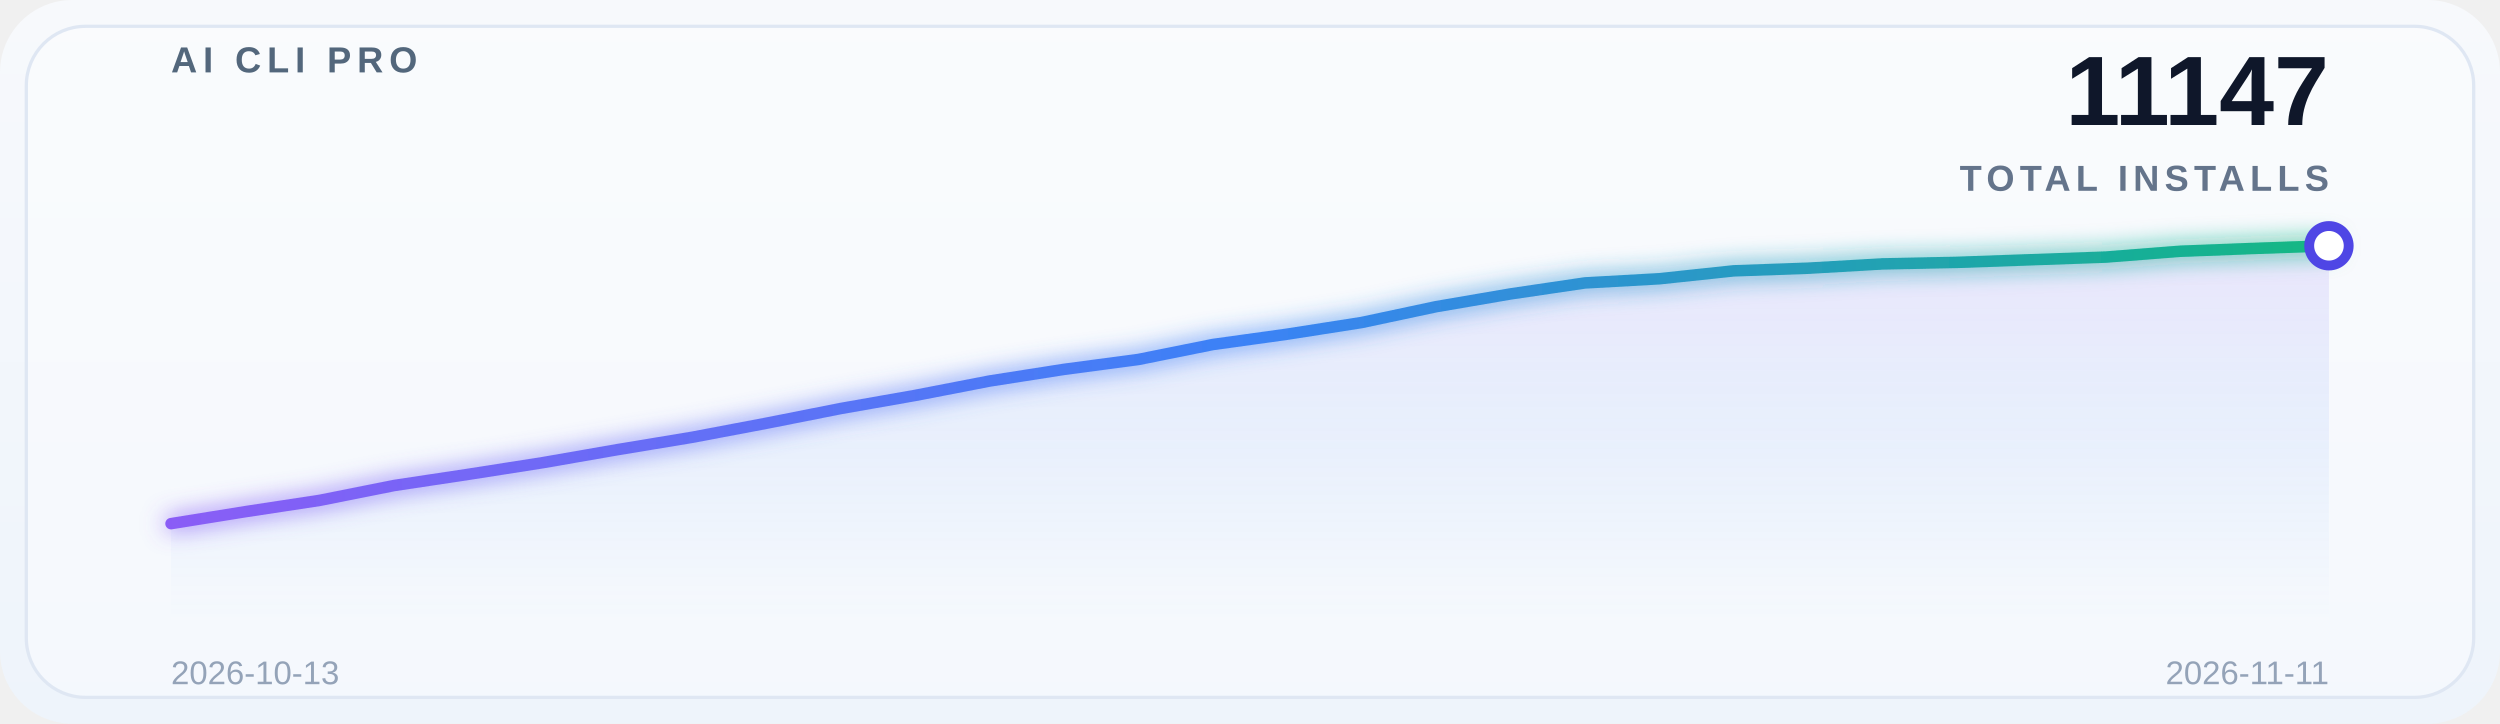
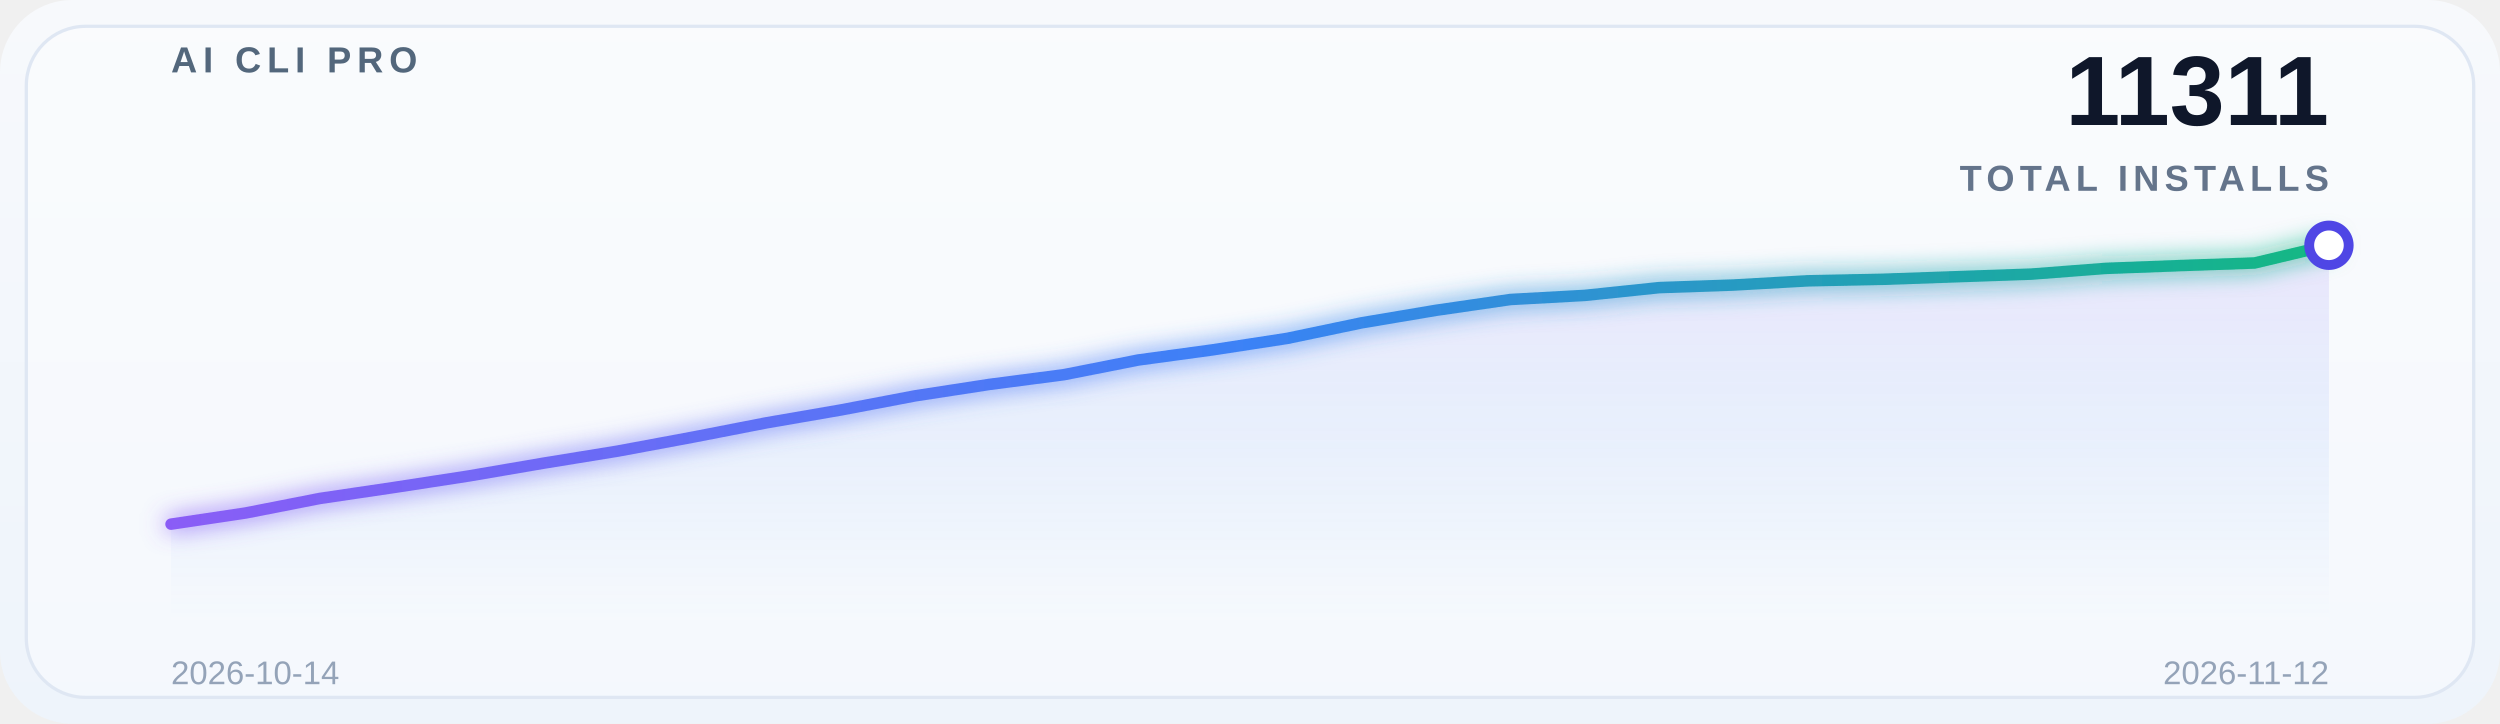
<svg xmlns="http://www.w3.org/2000/svg" width="760" height="220" viewBox="0 0 760 220" role="img" aria-label="Global adoption trend">
  <defs>
    <linearGradient id="bg" x1="0" y1="0" x2="0" y2="1">
      <stop offset="0%" stop-color="#f7f9fc" />
      <stop offset="100%" stop-color="#eef4fb" />
    </linearGradient>
    <linearGradient id="lineGrad" x1="0" y1="0" x2="1" y2="0">
      <stop offset="0%" stop-color="#8b5cf6" />
      <stop offset="50%" stop-color="#3b82f6" />
      <stop offset="100%" stop-color="#10b981" />
    </linearGradient>
    <linearGradient id="areaGrad" x1="0" y1="0" x2="0" y2="1">
      <stop offset="0%" stop-color="#8b5cf6" stop-opacity="0.14" />
      <stop offset="50%" stop-color="#3b82f6" stop-opacity="0.08" />
      <stop offset="100%" stop-color="#3b82f6" stop-opacity="0" />
    </linearGradient>
    <filter id="glow" x="-20%" y="-20%" width="140%" height="140%">
      <feGaussianBlur stdDeviation="3.5" result="blur" />
      <feMerge>
        <feMergeNode in="blur" />
        <feMergeNode in="SourceGraphic" />
      </feMerge>
    </filter>
  </defs>
  <rect x="0" y="0" width="760" height="220" rx="22" fill="url(#bg)" />
  <rect x="8" y="8" width="744" height="204" rx="18" fill="#ffffff" fill-opacity="0.38" stroke="#dfe7f3" />
  <g opacity="0.9">
    <line x1="52" y1="30.0" x2="708" y2="30.0" stroke="#ffffff" stroke-opacity="0.08" stroke-width="1" />
    <line x1="52" y1="69.5" x2="708" y2="69.5" stroke="#ffffff" stroke-opacity="0.08" stroke-width="1" />
    <line x1="52" y1="109.0" x2="708" y2="109.0" stroke="#ffffff" stroke-opacity="0.08" stroke-width="1" />
    <line x1="52" y1="148.5" x2="708" y2="148.5" stroke="#ffffff" stroke-opacity="0.08" stroke-width="1" />
    <line x1="52" y1="188.0" x2="708" y2="188.0" stroke="#ffffff" stroke-opacity="0.08" stroke-width="1" />
  </g>
  <text x="52" y="22" font-family="SF Pro Display, Segoe UI, Arial, sans-serif" font-size="11" font-weight="700" letter-spacing="1.8" fill="#53677c">AI CLI PRO</text>
-   <text x="708" y="38" font-family="SF Pro Display, Segoe UI, Arial, sans-serif" font-size="30" font-weight="700" fill="#0f172a" text-anchor="end">11147</text>
+   <text x="708" y="38" font-family="SF Pro Display, Segoe UI, Arial, sans-serif" font-size="30" font-weight="700" fill="#0f172a" text-anchor="end">11311</text>
  <text x="708" y="58" font-family="SF Pro Display, Segoe UI, Arial, sans-serif" font-size="11" font-weight="600" letter-spacing="1.6" fill="#64748b" text-anchor="end">TOTAL INSTALLS</text>
-   <path d="M 52 188 L 52.0,159.185 74.621,155.542 97.241,152.099 119.862,147.586 142.483,144.176 165.103,140.633 187.724,136.689 210.345,132.945 232.966,128.666 255.586,124.187 278.207,120.209 300.828,115.83 323.448,112.287 346.069,109.278 368.69,104.732 391.31,101.59 413.931,98.046 436.552,93.233 459.172,89.355 481.793,86.013 504.414,84.742 527.034,82.336 549.655,81.533 572.276,80.23 594.897,79.762 617.517,78.959 640.138,78.157 662.759,76.385 685.379,75.516 708.0,74.714 L 708 188 Z" fill="url(#areaGrad)" />
-   <polyline points="52.0,159.185 74.621,155.542 97.241,152.099 119.862,147.586 142.483,144.176 165.103,140.633 187.724,136.689 210.345,132.945 232.966,128.666 255.586,124.187 278.207,120.209 300.828,115.83 323.448,112.287 346.069,109.278 368.69,104.732 391.31,101.59 413.931,98.046 436.552,93.233 459.172,89.355 481.793,86.013 504.414,84.742 527.034,82.336 549.655,81.533 572.276,80.23 594.897,79.762 617.517,78.959 640.138,78.157 662.759,76.385 685.379,75.516 708.0,74.714" fill="none" stroke="url(#lineGrad)" stroke-width="3.5" stroke-linecap="round" stroke-linejoin="round" filter="url(#glow)" />
-   <circle cx="708.0" cy="74.714" r="6" fill="#ffffff" stroke="#4f46e5" stroke-width="3" />
-   <text x="52" y="208" font-family="SF Pro Display, Segoe UI, Arial, sans-serif" font-size="10" fill="#94a3b8">2026-10-13</text>
-   <text x="708" y="208" font-family="SF Pro Display, Segoe UI, Arial, sans-serif" font-size="10" fill="#94a3b8" text-anchor="end">2026-11-11</text>
+   <path d="M 52 188 L 52.0,159.34 74.621,155.958 97.241,151.526 119.862,148.177 142.483,144.696 165.103,140.822 187.724,137.145 210.345,132.942 232.966,128.543 255.586,124.635 278.207,120.334 300.828,116.854 323.448,113.899 346.069,109.434 368.69,106.347 391.31,102.867 413.931,98.139 436.552,94.331 459.172,91.047 481.793,89.8 504.414,87.436 527.034,86.648 549.655,85.367 572.276,84.907 594.897,84.119 617.517,83.331 640.138,81.591 662.759,80.738 685.379,79.95 708.0,74.565 L 708 188 Z" fill="url(#areaGrad)" />
+   <polyline points="52.0,159.34 74.621,155.958 97.241,151.526 119.862,148.177 142.483,144.696 165.103,140.822 187.724,137.145 210.345,132.942 232.966,128.543 255.586,124.635 278.207,120.334 300.828,116.854 323.448,113.899 346.069,109.434 368.69,106.347 391.31,102.867 413.931,98.139 436.552,94.331 459.172,91.047 481.793,89.8 504.414,87.436 527.034,86.648 549.655,85.367 572.276,84.907 594.897,84.119 617.517,83.331 640.138,81.591 662.759,80.738 685.379,79.95 708.0,74.565" fill="none" stroke="url(#lineGrad)" stroke-width="3.5" stroke-linecap="round" stroke-linejoin="round" filter="url(#glow)" />
+   <circle cx="708.0" cy="74.565" r="6" fill="#ffffff" stroke="#4f46e5" stroke-width="3" />
+   <text x="52" y="208" font-family="SF Pro Display, Segoe UI, Arial, sans-serif" font-size="10" fill="#94a3b8">2026-10-14</text>
+   <text x="708" y="208" font-family="SF Pro Display, Segoe UI, Arial, sans-serif" font-size="10" fill="#94a3b8" text-anchor="end">2026-11-12</text>
</svg>
